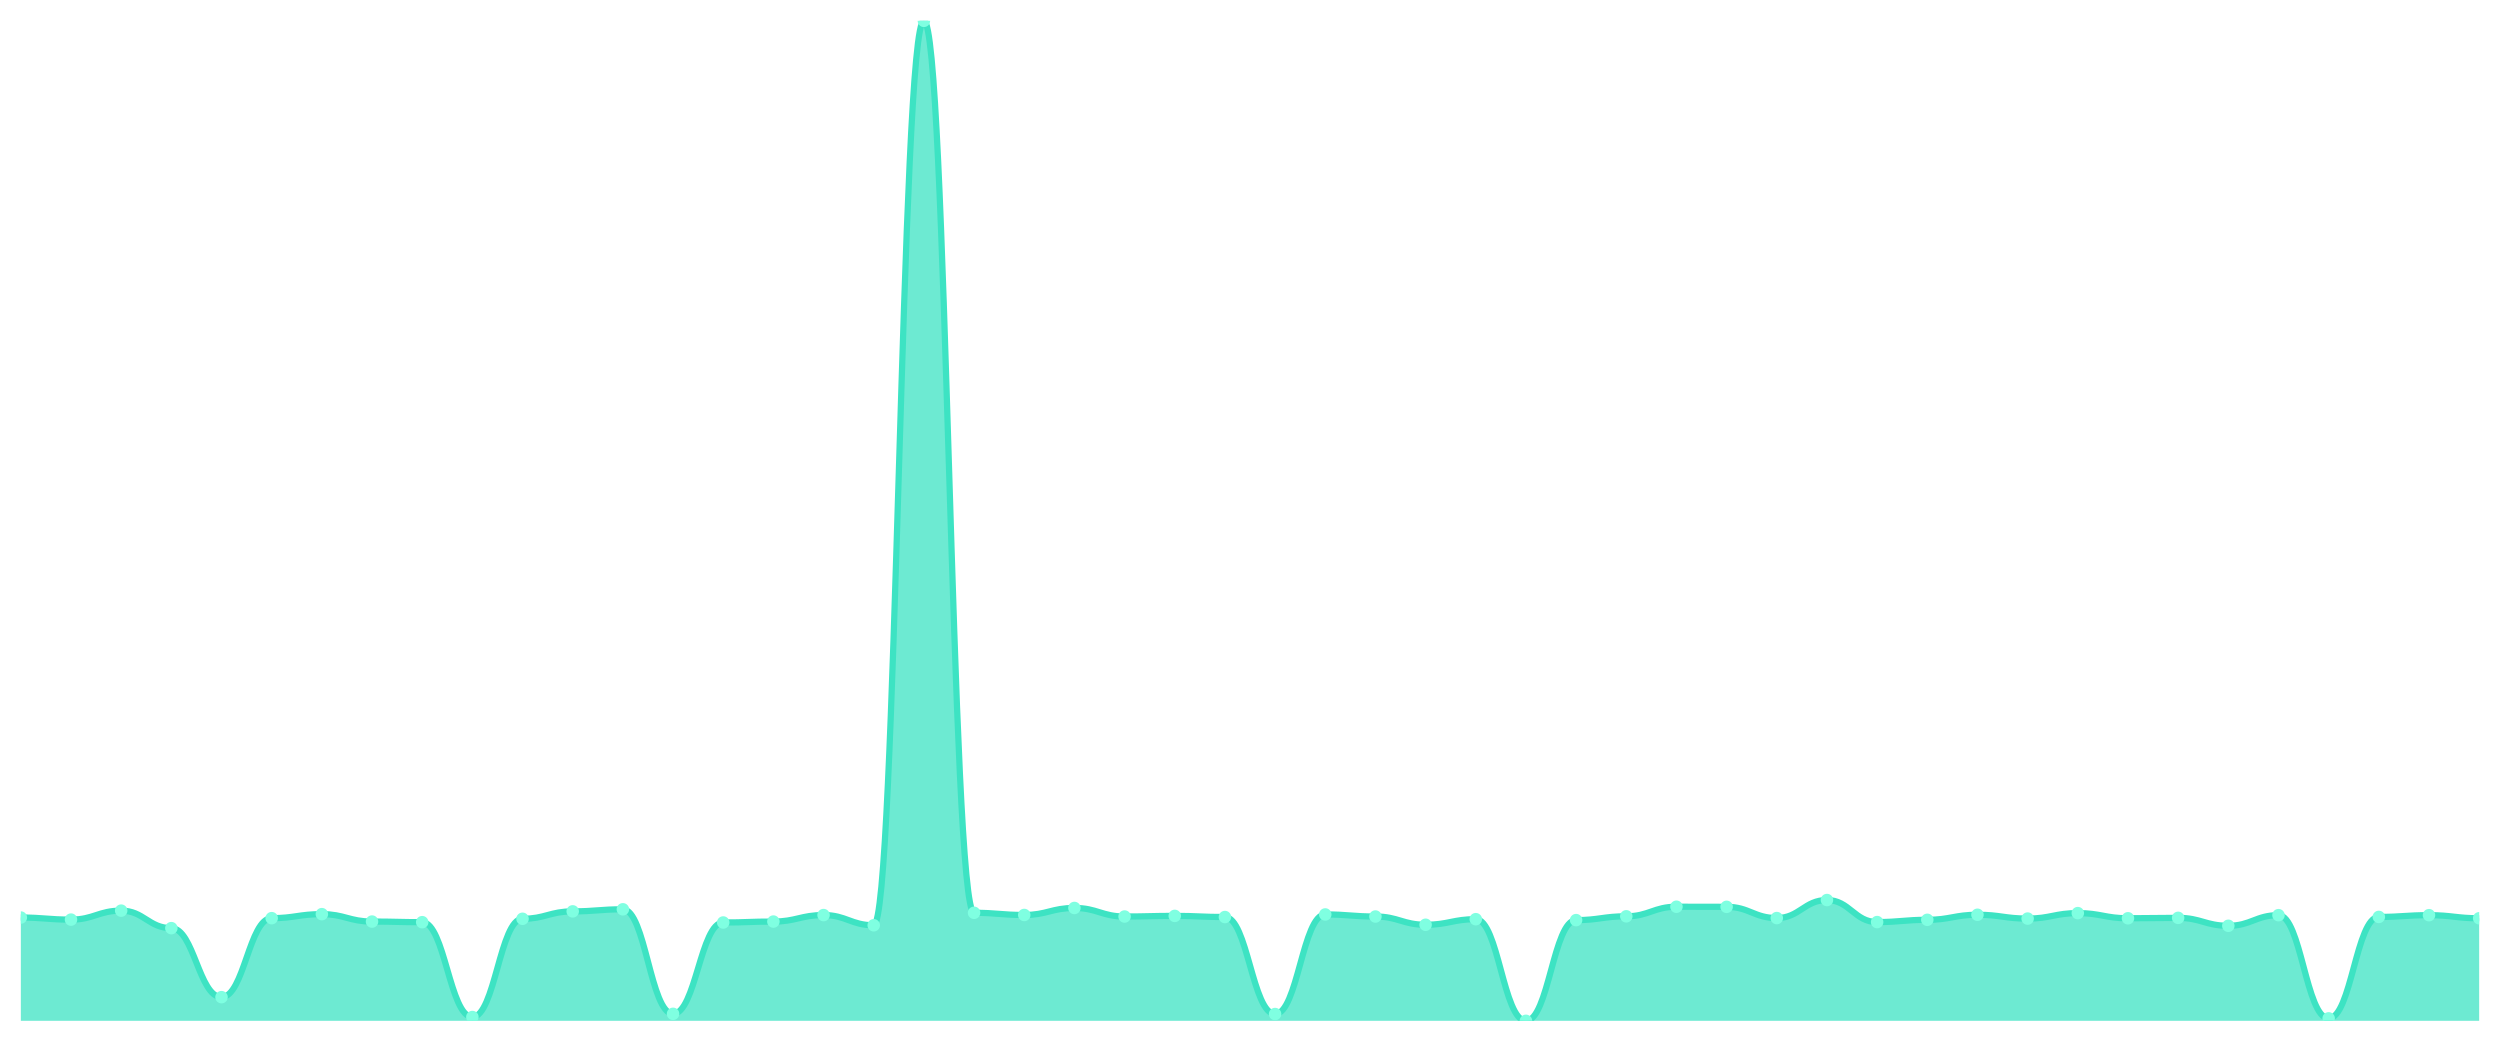
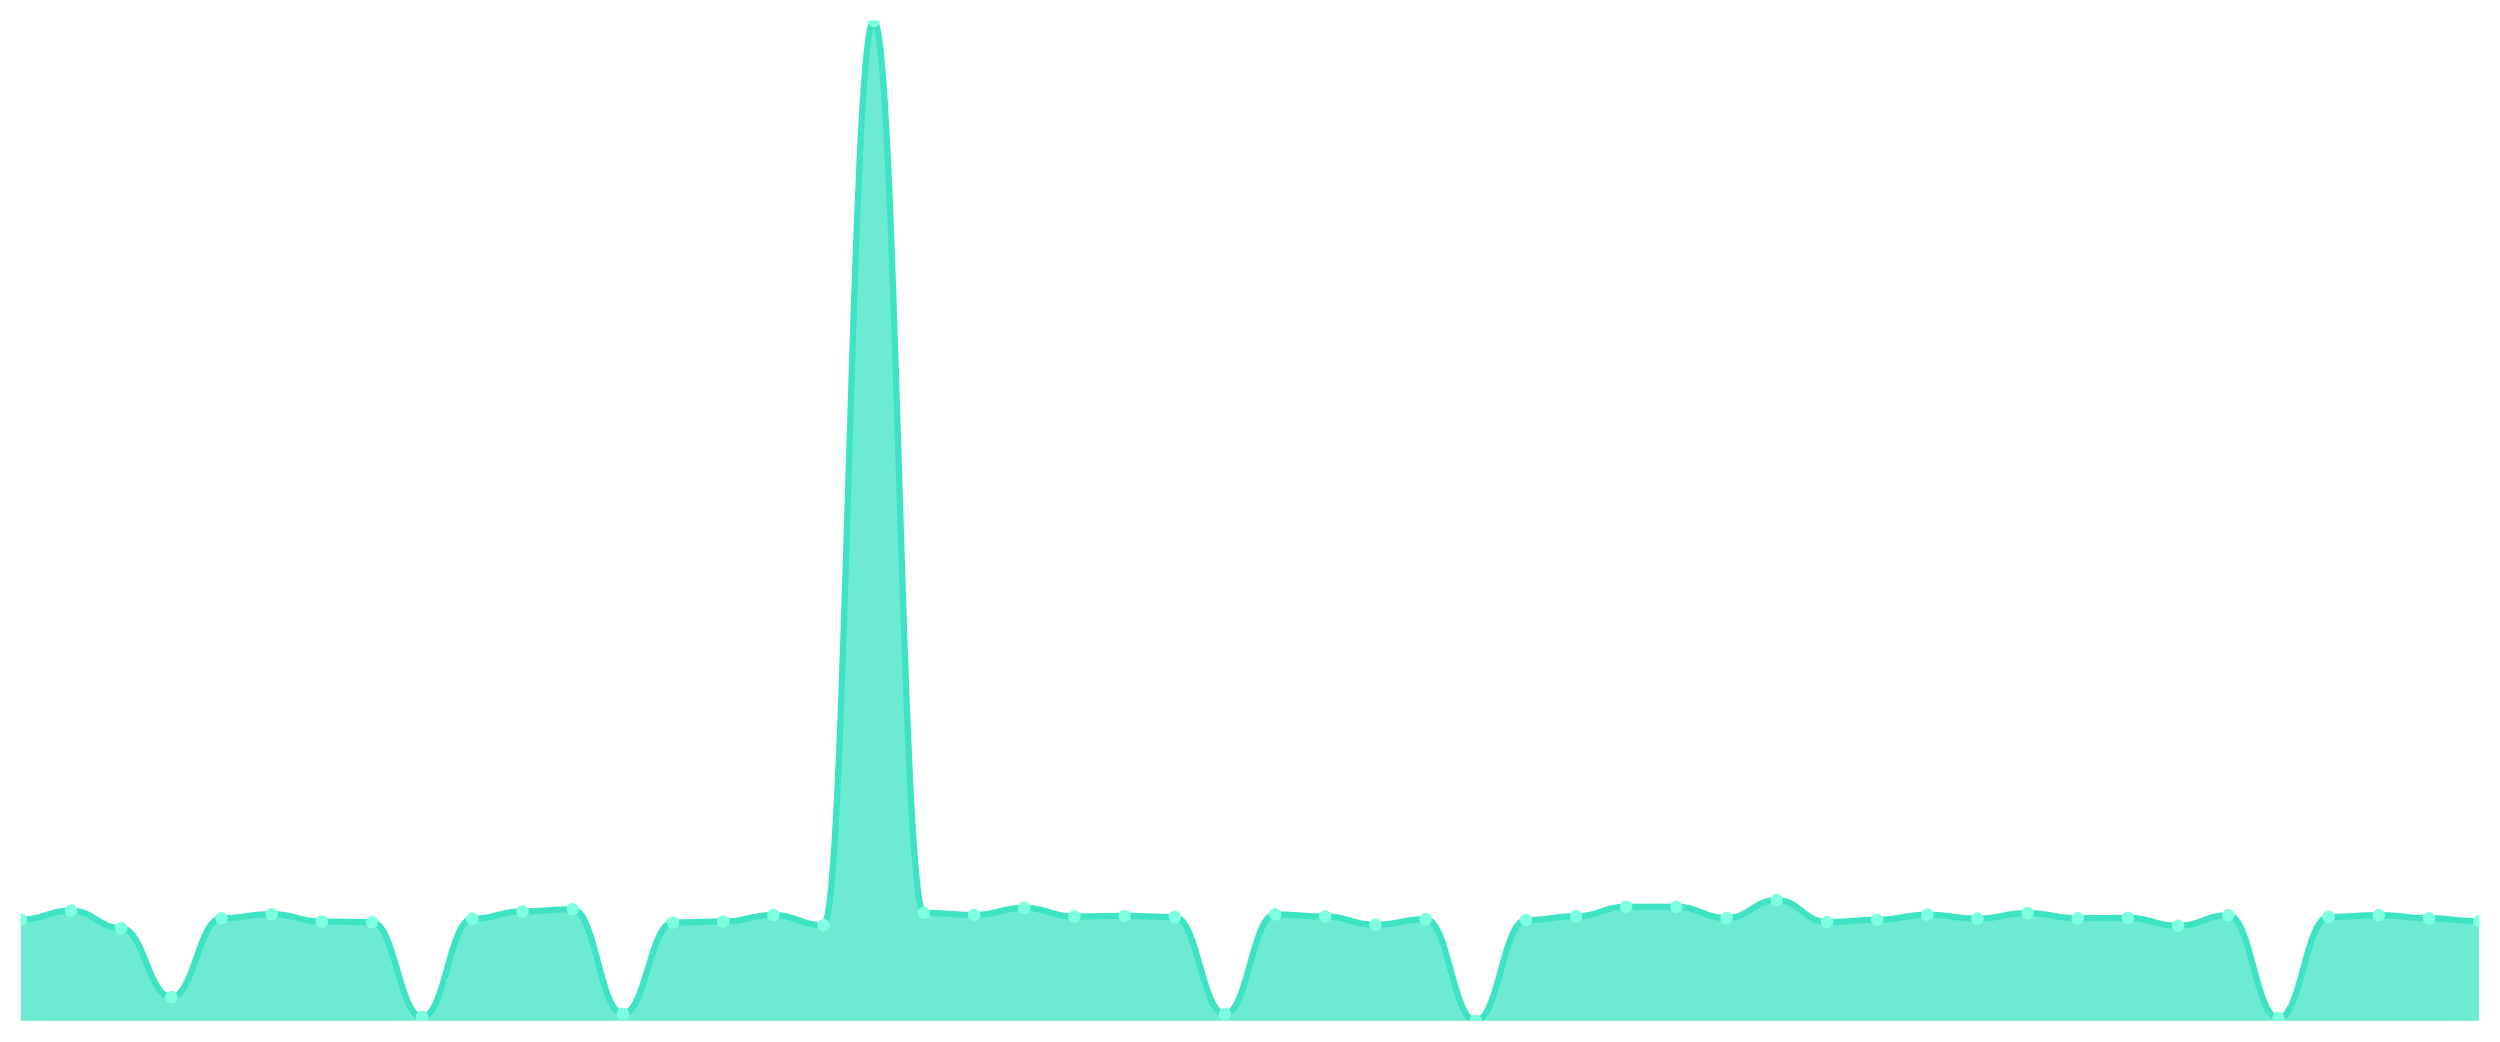
<svg xmlns="http://www.w3.org/2000/svg" viewBox="0 0 1200 500" width="1200" height="500">
  <defs>
    <clipPath id="c">
      <rect x="10" y="10" width="1180" height="480" />
    </clipPath>
  </defs>
  <rect width="1200" height="500" fill="none" />
  <g clip-path="url(#c)">
-     <path d="M 10,490 L 10,440.423 C 20.837,440.423 23.245,441.412 34.082,441.412 C 44.918,441.412 47.327,437.112 58.163,437.112 C 69,437.112 71.408,445.514 82.245,445.514 C 93.082,445.514 95.49,478.631 106.327,478.631 C 117.163,478.631 119.571,440.72 130.408,440.72 C 141.245,440.72 143.653,438.792 154.49,438.792 C 165.327,438.792 167.735,442.351 178.571,442.351 C 189.408,442.351 191.816,442.648 202.653,442.648 C 213.49,442.648 215.898,488.171 226.735,488.171 C 237.571,488.171 239.98,441.016 250.816,441.016 C 261.653,441.016 264.061,437.458 274.898,437.458 C 285.735,437.458 288.143,436.469 298.98,436.469 C 309.816,436.469 312.224,486.639 323.061,486.639 C 333.898,486.639 336.306,442.796 347.143,442.796 C 357.98,442.796 360.388,442.351 371.224,442.351 C 382.061,442.351 384.469,439.237 395.306,439.237 C 406.143,439.237 408.551,444.13 419.388,444.13 C 430.224,444.13 432.633,10 443.469,10 C 454.306,10 456.714,438.15 467.551,438.15 C 478.388,438.15 480.796,439.188 491.633,439.188 C 502.469,439.188 504.878,435.826 515.714,435.826 C 526.551,435.826 528.959,439.929 539.796,439.929 C 550.633,439.929 553.041,439.632 563.878,439.632 C 574.714,439.632 577.122,440.176 587.959,440.176 C 598.796,440.176 601.204,486.738 612.041,486.738 C 622.878,486.738 625.286,438.94 636.122,438.94 C 646.959,438.94 649.367,439.929 660.204,439.929 C 671.041,439.929 673.449,443.883 684.286,443.883 C 695.122,443.883 697.531,441.214 708.367,441.214 C 719.204,441.214 721.612,490 732.449,490 C 743.286,490 745.694,441.659 756.531,441.659 C 767.367,441.659 769.776,439.83 780.612,439.83 C 791.449,439.83 793.857,435.233 804.694,435.233 C 815.531,435.233 817.939,435.283 828.776,435.283 C 839.612,435.283 842.02,440.67 852.857,440.67 C 863.694,440.67 866.102,432.02 876.939,432.02 C 887.776,432.02 890.184,442.598 901.02,442.598 C 911.857,442.598 914.265,441.511 925.102,441.511 C 935.939,441.511 938.347,439.089 949.184,439.089 C 960.02,439.089 962.429,440.918 973.265,440.918 C 984.102,440.918 986.51,438.298 997.347,438.298 C 1008.184,438.298 1010.592,440.769 1021.429,440.769 C 1032.265,440.769 1034.673,440.572 1045.51,440.572 C 1056.347,440.572 1058.755,444.378 1069.592,444.378 C 1080.429,444.378 1082.837,439.286 1093.673,439.286 C 1104.51,439.286 1106.918,488.814 1117.755,488.814 C 1128.592,488.814 1131,440.127 1141.837,440.127 C 1152.673,440.127 1155.082,439.286 1165.918,439.286 C 1176.755,439.286 1179.163,440.769 1190,440.769 L 1190,490 Z" fill="rgba(61,227,195,0.75)" />
-     <path d="M 10,440.423 C 20.837,440.423 23.245,441.412 34.082,441.412 C 44.918,441.412 47.327,437.112 58.163,437.112 C 69,437.112 71.408,445.514 82.245,445.514 C 93.082,445.514 95.49,478.631 106.327,478.631 C 117.163,478.631 119.571,440.72 130.408,440.72 C 141.245,440.72 143.653,438.792 154.49,438.792 C 165.327,438.792 167.735,442.351 178.571,442.351 C 189.408,442.351 191.816,442.648 202.653,442.648 C 213.49,442.648 215.898,488.171 226.735,488.171 C 237.571,488.171 239.98,441.016 250.816,441.016 C 261.653,441.016 264.061,437.458 274.898,437.458 C 285.735,437.458 288.143,436.469 298.98,436.469 C 309.816,436.469 312.224,486.639 323.061,486.639 C 333.898,486.639 336.306,442.796 347.143,442.796 C 357.98,442.796 360.388,442.351 371.224,442.351 C 382.061,442.351 384.469,439.237 395.306,439.237 C 406.143,439.237 408.551,444.13 419.388,444.13 C 430.224,444.13 432.633,10 443.469,10 C 454.306,10 456.714,438.15 467.551,438.15 C 478.388,438.15 480.796,439.188 491.633,439.188 C 502.469,439.188 504.878,435.826 515.714,435.826 C 526.551,435.826 528.959,439.929 539.796,439.929 C 550.633,439.929 553.041,439.632 563.878,439.632 C 574.714,439.632 577.122,440.176 587.959,440.176 C 598.796,440.176 601.204,486.738 612.041,486.738 C 622.878,486.738 625.286,438.94 636.122,438.94 C 646.959,438.94 649.367,439.929 660.204,439.929 C 671.041,439.929 673.449,443.883 684.286,443.883 C 695.122,443.883 697.531,441.214 708.367,441.214 C 719.204,441.214 721.612,490 732.449,490 C 743.286,490 745.694,441.659 756.531,441.659 C 767.367,441.659 769.776,439.83 780.612,439.83 C 791.449,439.83 793.857,435.233 804.694,435.233 C 815.531,435.233 817.939,435.283 828.776,435.283 C 839.612,435.283 842.02,440.67 852.857,440.67 C 863.694,440.67 866.102,432.02 876.939,432.02 C 887.776,432.02 890.184,442.598 901.02,442.598 C 911.857,442.598 914.265,441.511 925.102,441.511 C 935.939,441.511 938.347,439.089 949.184,439.089 C 960.02,439.089 962.429,440.918 973.265,440.918 C 984.102,440.918 986.51,438.298 997.347,438.298 C 1008.184,438.298 1010.592,440.769 1021.429,440.769 C 1032.265,440.769 1034.673,440.572 1045.51,440.572 C 1056.347,440.572 1058.755,444.378 1069.592,444.378 C 1080.429,444.378 1082.837,439.286 1093.673,439.286 C 1104.51,439.286 1106.918,488.814 1117.755,488.814 C 1128.592,488.814 1131,440.127 1141.837,440.127 C 1152.673,440.127 1155.082,439.286 1165.918,439.286 C 1176.755,439.286 1179.163,440.769 1190,440.769" fill="none" stroke="#3de3c3" stroke-width="3" stroke-linecap="round" stroke-linejoin="round" />
-     <circle cx="10" cy="440.423" r="3" fill="#7fffe1" />
-     <circle cx="34.082" cy="441.412" r="3" fill="#7fffe1" />
-     <circle cx="58.163" cy="437.112" r="3" fill="#7fffe1" />
-     <circle cx="82.245" cy="445.514" r="3" fill="#7fffe1" />
-     <circle cx="106.327" cy="478.631" r="3" fill="#7fffe1" />
-     <circle cx="130.408" cy="440.72" r="3" fill="#7fffe1" />
-     <circle cx="154.49" cy="438.792" r="3" fill="#7fffe1" />
-     <circle cx="178.571" cy="442.351" r="3" fill="#7fffe1" />
-     <circle cx="202.653" cy="442.648" r="3" fill="#7fffe1" />
-     <circle cx="226.735" cy="488.171" r="3" fill="#7fffe1" />
-     <circle cx="250.816" cy="441.016" r="3" fill="#7fffe1" />
-     <circle cx="274.898" cy="437.458" r="3" fill="#7fffe1" />
-     <circle cx="298.98" cy="436.469" r="3" fill="#7fffe1" />
-     <circle cx="323.061" cy="486.639" r="3" fill="#7fffe1" />
-     <circle cx="347.143" cy="442.796" r="3" fill="#7fffe1" />
-     <circle cx="371.224" cy="442.351" r="3" fill="#7fffe1" />
-     <circle cx="395.306" cy="439.237" r="3" fill="#7fffe1" />
-     <circle cx="419.388" cy="444.13" r="3" fill="#7fffe1" />
-     <circle cx="443.469" cy="10" r="3" fill="#7fffe1" />
-     <circle cx="467.551" cy="438.15" r="3" fill="#7fffe1" />
-     <circle cx="491.633" cy="439.188" r="3" fill="#7fffe1" />
-     <circle cx="515.714" cy="435.826" r="3" fill="#7fffe1" />
-     <circle cx="539.796" cy="439.929" r="3" fill="#7fffe1" />
-     <circle cx="563.878" cy="439.632" r="3" fill="#7fffe1" />
-     <circle cx="587.959" cy="440.176" r="3" fill="#7fffe1" />
-     <circle cx="612.041" cy="486.738" r="3" fill="#7fffe1" />
-     <circle cx="636.122" cy="438.94" r="3" fill="#7fffe1" />
-     <circle cx="660.204" cy="439.929" r="3" fill="#7fffe1" />
-     <circle cx="684.286" cy="443.883" r="3" fill="#7fffe1" />
-     <circle cx="708.367" cy="441.214" r="3" fill="#7fffe1" />
-     <circle cx="732.449" cy="490" r="3" fill="#7fffe1" />
-     <circle cx="756.531" cy="441.659" r="3" fill="#7fffe1" />
-     <circle cx="780.612" cy="439.83" r="3" fill="#7fffe1" />
-     <circle cx="804.694" cy="435.233" r="3" fill="#7fffe1" />
-     <circle cx="828.776" cy="435.283" r="3" fill="#7fffe1" />
-     <circle cx="852.857" cy="440.67" r="3" fill="#7fffe1" />
-     <circle cx="876.939" cy="432.02" r="3" fill="#7fffe1" />
-     <circle cx="901.02" cy="442.598" r="3" fill="#7fffe1" />
-     <circle cx="925.102" cy="441.511" r="3" fill="#7fffe1" />
-     <circle cx="949.184" cy="439.089" r="3" fill="#7fffe1" />
-     <circle cx="973.265" cy="440.918" r="3" fill="#7fffe1" />
-     <circle cx="997.347" cy="438.298" r="3" fill="#7fffe1" />
-     <circle cx="1021.429" cy="440.769" r="3" fill="#7fffe1" />
-     <circle cx="1045.51" cy="440.572" r="3" fill="#7fffe1" />
-     <circle cx="1069.592" cy="444.378" r="3" fill="#7fffe1" />
-     <circle cx="1093.673" cy="439.286" r="3" fill="#7fffe1" />
-     <circle cx="1117.755" cy="488.814" r="3" fill="#7fffe1" />
-     <circle cx="1141.837" cy="440.127" r="3" fill="#7fffe1" />
-     <circle cx="1165.918" cy="439.286" r="3" fill="#7fffe1" />
-     <circle cx="1190" cy="440.769" r="3" fill="#7fffe1" />
+     <path d="M 10,490 L 10,441.412 C 20.837,441.412 23.245,437.112 34.082,437.112 C 44.918,437.112 47.327,445.514 58.163,445.514 C 69,445.514 71.408,478.631 82.245,478.631 C 93.082,478.631 95.49,440.72 106.327,440.72 C 117.163,440.72 119.571,438.792 130.408,438.792 C 141.245,438.792 143.653,442.351 154.49,442.351 C 165.327,442.351 167.735,442.648 178.571,442.648 C 189.408,442.648 191.816,488.171 202.653,488.171 C 213.49,488.171 215.898,441.016 226.735,441.016 C 237.571,441.016 239.98,437.458 250.816,437.458 C 261.653,437.458 264.061,436.469 274.898,436.469 C 285.735,436.469 288.143,486.639 298.98,486.639 C 309.816,486.639 312.224,442.796 323.061,442.796 C 333.898,442.796 336.306,442.351 347.143,442.351 C 357.98,442.351 360.388,439.237 371.224,439.237 C 382.061,439.237 384.469,444.13 395.306,444.13 C 406.143,444.13 408.551,10 419.388,10 C 430.224,10 432.633,438.15 443.469,438.15 C 454.306,438.15 456.714,439.188 467.551,439.188 C 478.388,439.188 480.796,435.826 491.633,435.826 C 502.469,435.826 504.878,439.929 515.714,439.929 C 526.551,439.929 528.959,439.632 539.796,439.632 C 550.633,439.632 553.041,440.176 563.878,440.176 C 574.714,440.176 577.122,486.738 587.959,486.738 C 598.796,486.738 601.204,438.94 612.041,438.94 C 622.878,438.94 625.286,439.929 636.122,439.929 C 646.959,439.929 649.367,443.883 660.204,443.883 C 671.041,443.883 673.449,441.214 684.286,441.214 C 695.122,441.214 697.531,490 708.367,490 C 719.204,490 721.612,441.659 732.449,441.659 C 743.286,441.659 745.694,439.83 756.531,439.83 C 767.367,439.83 769.776,435.233 780.612,435.233 C 791.449,435.233 793.857,435.283 804.694,435.283 C 815.531,435.283 817.939,440.67 828.776,440.67 C 839.612,440.67 842.02,432.02 852.857,432.02 C 863.694,432.02 866.102,442.598 876.939,442.598 C 887.776,442.598 890.184,441.511 901.02,441.511 C 911.857,441.511 914.265,439.089 925.102,439.089 C 935.939,439.089 938.347,440.918 949.184,440.918 C 960.02,440.918 962.429,438.298 973.265,438.298 C 984.102,438.298 986.51,440.769 997.347,440.769 C 1008.184,440.769 1010.592,440.572 1021.429,440.572 C 1032.265,440.572 1034.673,444.378 1045.51,444.378 C 1056.347,444.378 1058.755,439.286 1069.592,439.286 C 1080.429,439.286 1082.837,488.814 1093.673,488.814 C 1104.51,488.814 1106.918,440.127 1117.755,440.127 C 1128.592,440.127 1131,439.286 1141.837,439.286 C 1152.673,439.286 1155.082,440.769 1165.918,440.769 C 1176.755,440.769 1179.163,442.203 1190,442.203 L 1190,490 Z" fill="rgba(61,227,195,0.75)" />
+     <path d="M 10,441.412 C 20.837,441.412 23.245,437.112 34.082,437.112 C 44.918,437.112 47.327,445.514 58.163,445.514 C 69,445.514 71.408,478.631 82.245,478.631 C 93.082,478.631 95.49,440.72 106.327,440.72 C 117.163,440.72 119.571,438.792 130.408,438.792 C 141.245,438.792 143.653,442.351 154.49,442.351 C 165.327,442.351 167.735,442.648 178.571,442.648 C 189.408,442.648 191.816,488.171 202.653,488.171 C 213.49,488.171 215.898,441.016 226.735,441.016 C 237.571,441.016 239.98,437.458 250.816,437.458 C 261.653,437.458 264.061,436.469 274.898,436.469 C 285.735,436.469 288.143,486.639 298.98,486.639 C 309.816,486.639 312.224,442.796 323.061,442.796 C 333.898,442.796 336.306,442.351 347.143,442.351 C 357.98,442.351 360.388,439.237 371.224,439.237 C 382.061,439.237 384.469,444.13 395.306,444.13 C 406.143,444.13 408.551,10 419.388,10 C 430.224,10 432.633,438.15 443.469,438.15 C 454.306,438.15 456.714,439.188 467.551,439.188 C 478.388,439.188 480.796,435.826 491.633,435.826 C 502.469,435.826 504.878,439.929 515.714,439.929 C 526.551,439.929 528.959,439.632 539.796,439.632 C 550.633,439.632 553.041,440.176 563.878,440.176 C 574.714,440.176 577.122,486.738 587.959,486.738 C 598.796,486.738 601.204,438.94 612.041,438.94 C 622.878,438.94 625.286,439.929 636.122,439.929 C 646.959,439.929 649.367,443.883 660.204,443.883 C 671.041,443.883 673.449,441.214 684.286,441.214 C 695.122,441.214 697.531,490 708.367,490 C 719.204,490 721.612,441.659 732.449,441.659 C 743.286,441.659 745.694,439.83 756.531,439.83 C 767.367,439.83 769.776,435.233 780.612,435.233 C 791.449,435.233 793.857,435.283 804.694,435.283 C 815.531,435.283 817.939,440.67 828.776,440.67 C 839.612,440.67 842.02,432.02 852.857,432.02 C 863.694,432.02 866.102,442.598 876.939,442.598 C 887.776,442.598 890.184,441.511 901.02,441.511 C 911.857,441.511 914.265,439.089 925.102,439.089 C 935.939,439.089 938.347,440.918 949.184,440.918 C 960.02,440.918 962.429,438.298 973.265,438.298 C 984.102,438.298 986.51,440.769 997.347,440.769 C 1008.184,440.769 1010.592,440.572 1021.429,440.572 C 1032.265,440.572 1034.673,444.378 1045.51,444.378 C 1056.347,444.378 1058.755,439.286 1069.592,439.286 C 1080.429,439.286 1082.837,488.814 1093.673,488.814 C 1104.51,488.814 1106.918,440.127 1117.755,440.127 C 1128.592,440.127 1131,439.286 1141.837,439.286 C 1152.673,439.286 1155.082,440.769 1165.918,440.769 C 1176.755,440.769 1179.163,442.203 1190,442.203" fill="none" stroke="#3de3c3" stroke-width="3" stroke-linecap="round" stroke-linejoin="round" />
+     <circle cx="10" cy="441.412" r="3" fill="#7fffe1" />
+     <circle cx="34.082" cy="437.112" r="3" fill="#7fffe1" />
+     <circle cx="58.163" cy="445.514" r="3" fill="#7fffe1" />
+     <circle cx="82.245" cy="478.631" r="3" fill="#7fffe1" />
+     <circle cx="106.327" cy="440.72" r="3" fill="#7fffe1" />
+     <circle cx="130.408" cy="438.792" r="3" fill="#7fffe1" />
+     <circle cx="154.49" cy="442.351" r="3" fill="#7fffe1" />
+     <circle cx="178.571" cy="442.648" r="3" fill="#7fffe1" />
+     <circle cx="202.653" cy="488.171" r="3" fill="#7fffe1" />
+     <circle cx="226.735" cy="441.016" r="3" fill="#7fffe1" />
+     <circle cx="250.816" cy="437.458" r="3" fill="#7fffe1" />
+     <circle cx="274.898" cy="436.469" r="3" fill="#7fffe1" />
+     <circle cx="298.98" cy="486.639" r="3" fill="#7fffe1" />
+     <circle cx="323.061" cy="442.796" r="3" fill="#7fffe1" />
+     <circle cx="347.143" cy="442.351" r="3" fill="#7fffe1" />
+     <circle cx="371.224" cy="439.237" r="3" fill="#7fffe1" />
+     <circle cx="395.306" cy="444.13" r="3" fill="#7fffe1" />
+     <circle cx="419.388" cy="10" r="3" fill="#7fffe1" />
+     <circle cx="443.469" cy="438.15" r="3" fill="#7fffe1" />
+     <circle cx="467.551" cy="439.188" r="3" fill="#7fffe1" />
+     <circle cx="491.633" cy="435.826" r="3" fill="#7fffe1" />
+     <circle cx="515.714" cy="439.929" r="3" fill="#7fffe1" />
+     <circle cx="539.796" cy="439.632" r="3" fill="#7fffe1" />
+     <circle cx="563.878" cy="440.176" r="3" fill="#7fffe1" />
+     <circle cx="587.959" cy="486.738" r="3" fill="#7fffe1" />
+     <circle cx="612.041" cy="438.94" r="3" fill="#7fffe1" />
+     <circle cx="636.122" cy="439.929" r="3" fill="#7fffe1" />
+     <circle cx="660.204" cy="443.883" r="3" fill="#7fffe1" />
+     <circle cx="684.286" cy="441.214" r="3" fill="#7fffe1" />
+     <circle cx="708.367" cy="490" r="3" fill="#7fffe1" />
+     <circle cx="732.449" cy="441.659" r="3" fill="#7fffe1" />
+     <circle cx="756.531" cy="439.83" r="3" fill="#7fffe1" />
+     <circle cx="780.612" cy="435.233" r="3" fill="#7fffe1" />
+     <circle cx="804.694" cy="435.283" r="3" fill="#7fffe1" />
+     <circle cx="828.776" cy="440.67" r="3" fill="#7fffe1" />
+     <circle cx="852.857" cy="432.02" r="3" fill="#7fffe1" />
+     <circle cx="876.939" cy="442.598" r="3" fill="#7fffe1" />
+     <circle cx="901.02" cy="441.511" r="3" fill="#7fffe1" />
+     <circle cx="925.102" cy="439.089" r="3" fill="#7fffe1" />
+     <circle cx="949.184" cy="440.918" r="3" fill="#7fffe1" />
+     <circle cx="973.265" cy="438.298" r="3" fill="#7fffe1" />
+     <circle cx="997.347" cy="440.769" r="3" fill="#7fffe1" />
+     <circle cx="1021.429" cy="440.572" r="3" fill="#7fffe1" />
+     <circle cx="1045.51" cy="444.378" r="3" fill="#7fffe1" />
+     <circle cx="1069.592" cy="439.286" r="3" fill="#7fffe1" />
+     <circle cx="1093.673" cy="488.814" r="3" fill="#7fffe1" />
+     <circle cx="1117.755" cy="440.127" r="3" fill="#7fffe1" />
+     <circle cx="1141.837" cy="439.286" r="3" fill="#7fffe1" />
+     <circle cx="1165.918" cy="440.769" r="3" fill="#7fffe1" />
+     <circle cx="1190" cy="442.203" r="3" fill="#7fffe1" />
  </g>
</svg>
